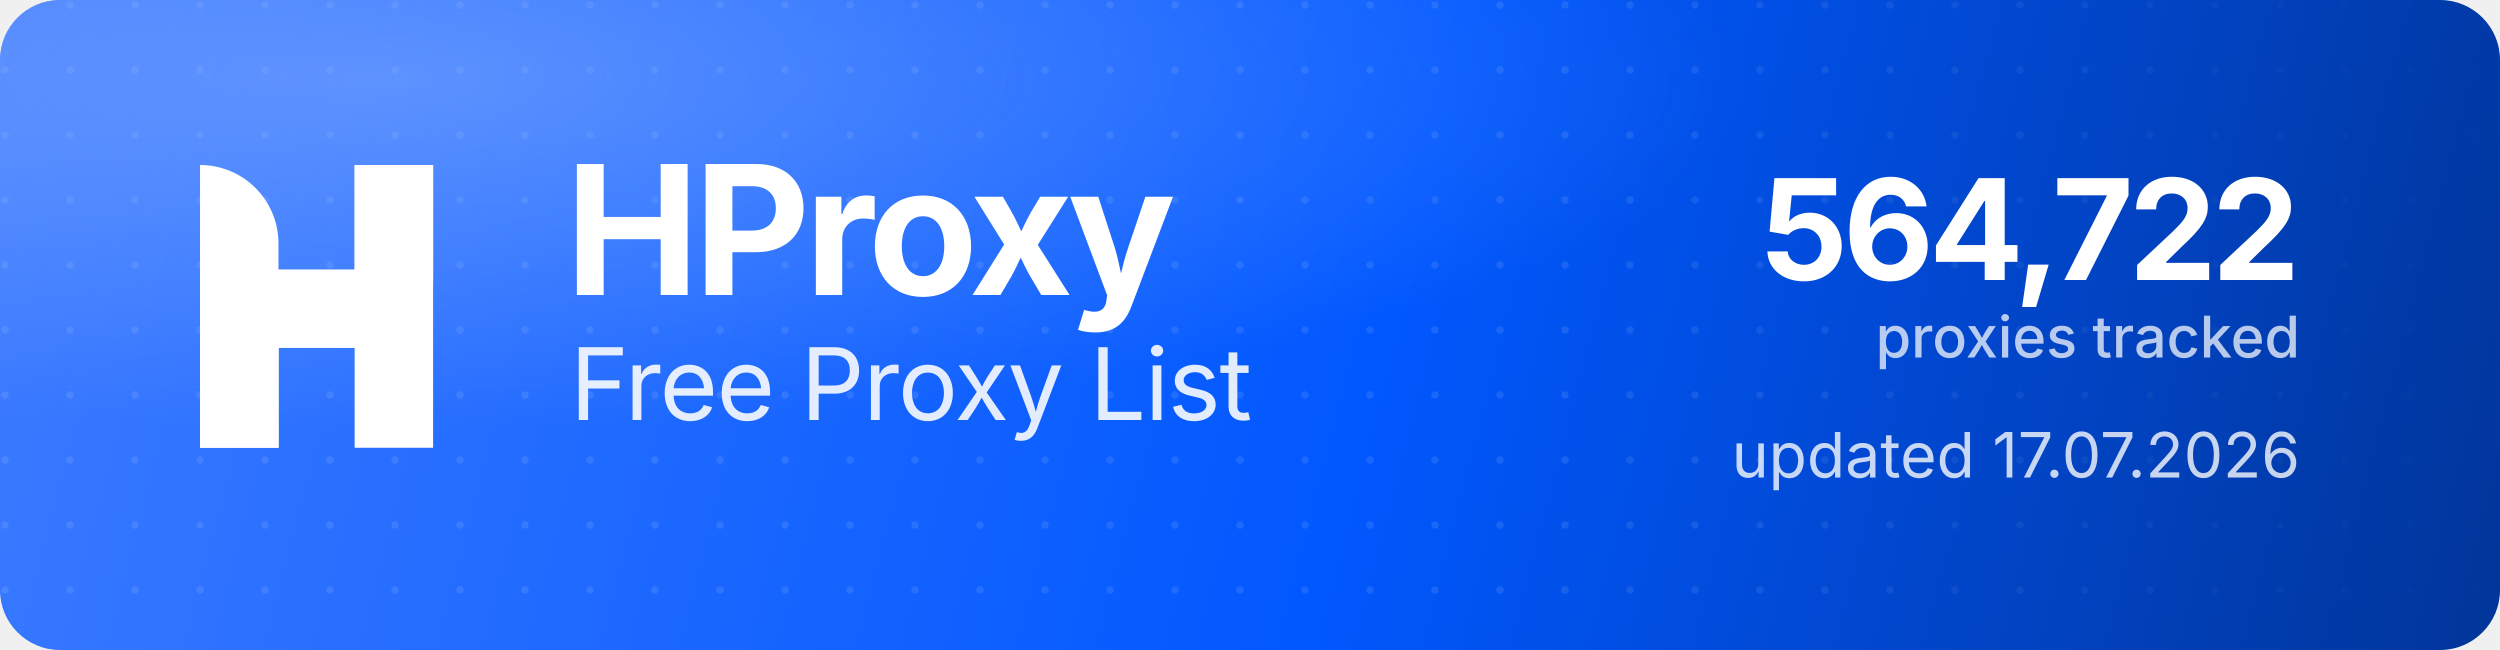
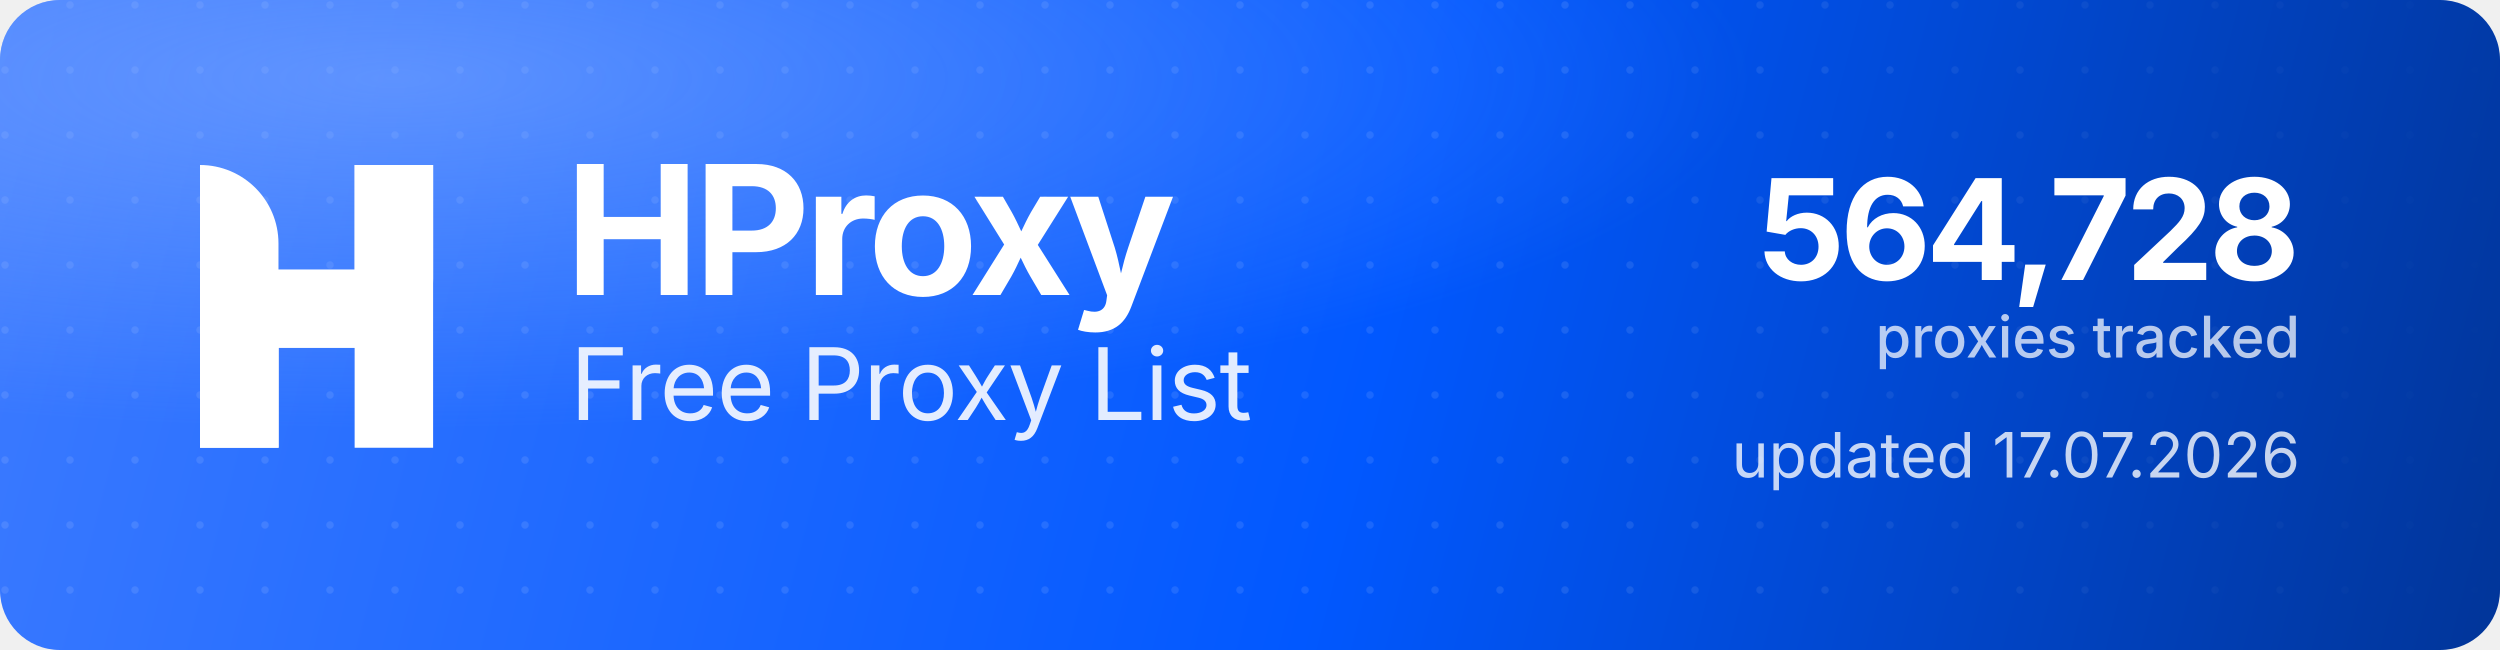
<svg xmlns="http://www.w3.org/2000/svg" width="1000" height="260" viewBox="0 0 1000 260" role="img" aria-label="HProxy Free Proxy List">
  <defs>
    <linearGradient id="hp-bg" x1="0" y1="0" x2="1000" y2="260" gradientUnits="userSpaceOnUse">
      <stop offset="0" stop-color="#3D7BFF" />
      <stop offset="0.55" stop-color="#0158FF" />
      <stop offset="1" stop-color="#013599" />
    </linearGradient>
    <radialGradient id="hp-glow" cx="0.16" cy="0.12" r="0.9">
      <stop offset="0" stop-color="#8FB4FF" stop-opacity="0.5" />
      <stop offset="0.6" stop-color="#8FB4FF" stop-opacity="0" />
    </radialGradient>
    <pattern id="hp-dots" width="26" height="26" patternUnits="userSpaceOnUse">
      <circle cx="2" cy="2" r="1.5" fill="#FFFFFF" fill-opacity="0.10" />
    </pattern>
    <linearGradient id="hp-dot-fade" x1="0" y1="0" x2="1000" y2="0" gradientUnits="userSpaceOnUse">
      <stop offset="0" stop-color="#FFFFFF" stop-opacity="1" />
      <stop offset="0.62" stop-color="#FFFFFF" stop-opacity="1" />
      <stop offset="1" stop-color="#FFFFFF" stop-opacity="0" />
    </linearGradient>
    <mask id="hp-dot-mask">
      <rect width="1000" height="260" fill="url(#hp-dot-fade)" />
    </mask>
  </defs>
  <rect width="1000" height="260" rx="24" fill="url(#hp-bg)" />
  <rect width="1000" height="260" rx="24" fill="url(#hp-dots)" mask="url(#hp-dot-mask)" />
  <rect width="1000" height="260" rx="24" fill="url(#hp-glow)" />
  <g transform="translate(80,66) scale(4.35)" fill="#FFFFFF">
    <path d="M0 0V0C3.985 0 7.216 3.231 7.216 7.216V26H0V0Z" />
    <rect x="14.219" width="7.216" height="26" />
    <path d="M7.235 26H0V15.971C0 12.455 2.851 9.604 6.367 9.604H14.22V0H21.437V10.453C21.437 13.97 18.586 16.82 15.069 16.82H7.235V26Z" />
  </g>
  <text x="226" y="118" font-family="'Geist','Inter','Segoe UI',system-ui,-apple-system,Helvetica,Arial,sans-serif" font-size="72" font-weight="700" letter-spacing="-2.3" fill="#FFFFFF">HProxy</text>
  <text x="228" y="168" font-family="'Geist','Inter','Segoe UI',system-ui,-apple-system,Helvetica,Arial,sans-serif" font-size="40" font-weight="400" letter-spacing="-0.5" fill="#FFFFFF" fill-opacity="0.88">Free Proxy List</text>
-   <text x="920" y="112" text-anchor="end" font-family="'Geist','Inter','Segoe UI',system-ui,-apple-system,Helvetica,Arial,sans-serif" font-size="56" font-weight="700" letter-spacing="-2" fill="#FFFFFF">564,722</text>
+   <text x="920" y="112" text-anchor="end" font-family="'Geist','Inter','Segoe UI',system-ui,-apple-system,Helvetica,Arial,sans-serif" font-size="56" font-weight="700" letter-spacing="-2" fill="#FFFFFF">564,728</text>
  <text x="920" y="143" text-anchor="end" font-family="'Geist','Inter','Segoe UI',system-ui,-apple-system,Helvetica,Arial,sans-serif" font-size="23" font-weight="500" fill="#FFFFFF" fill-opacity="0.72">proxies tracked</text>
  <text x="920" y="191" text-anchor="end" font-family="'Geist','Inter','Segoe UI',system-ui,-apple-system,Helvetica,Arial,sans-serif" font-size="25" font-weight="400" fill="#FFFFFF" fill-opacity="0.78">updated 17.07.2026</text>
</svg>
